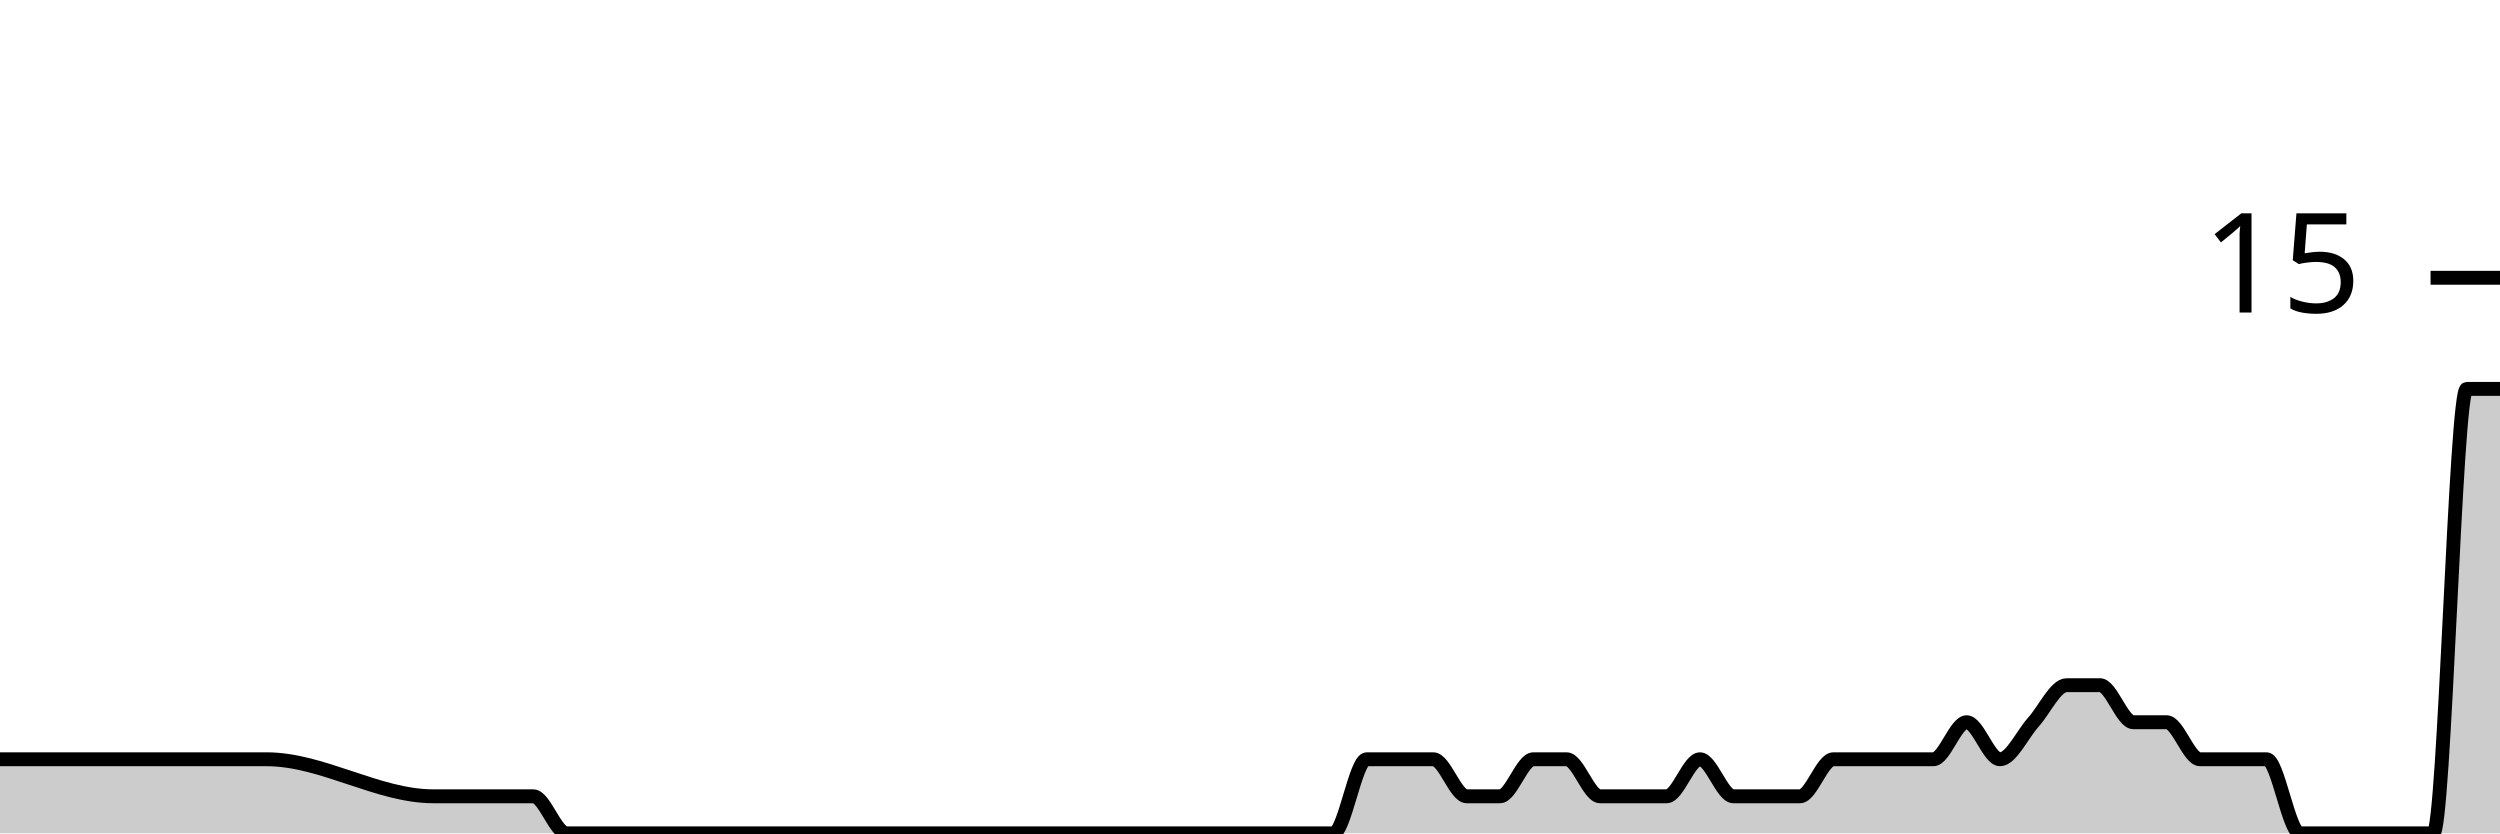
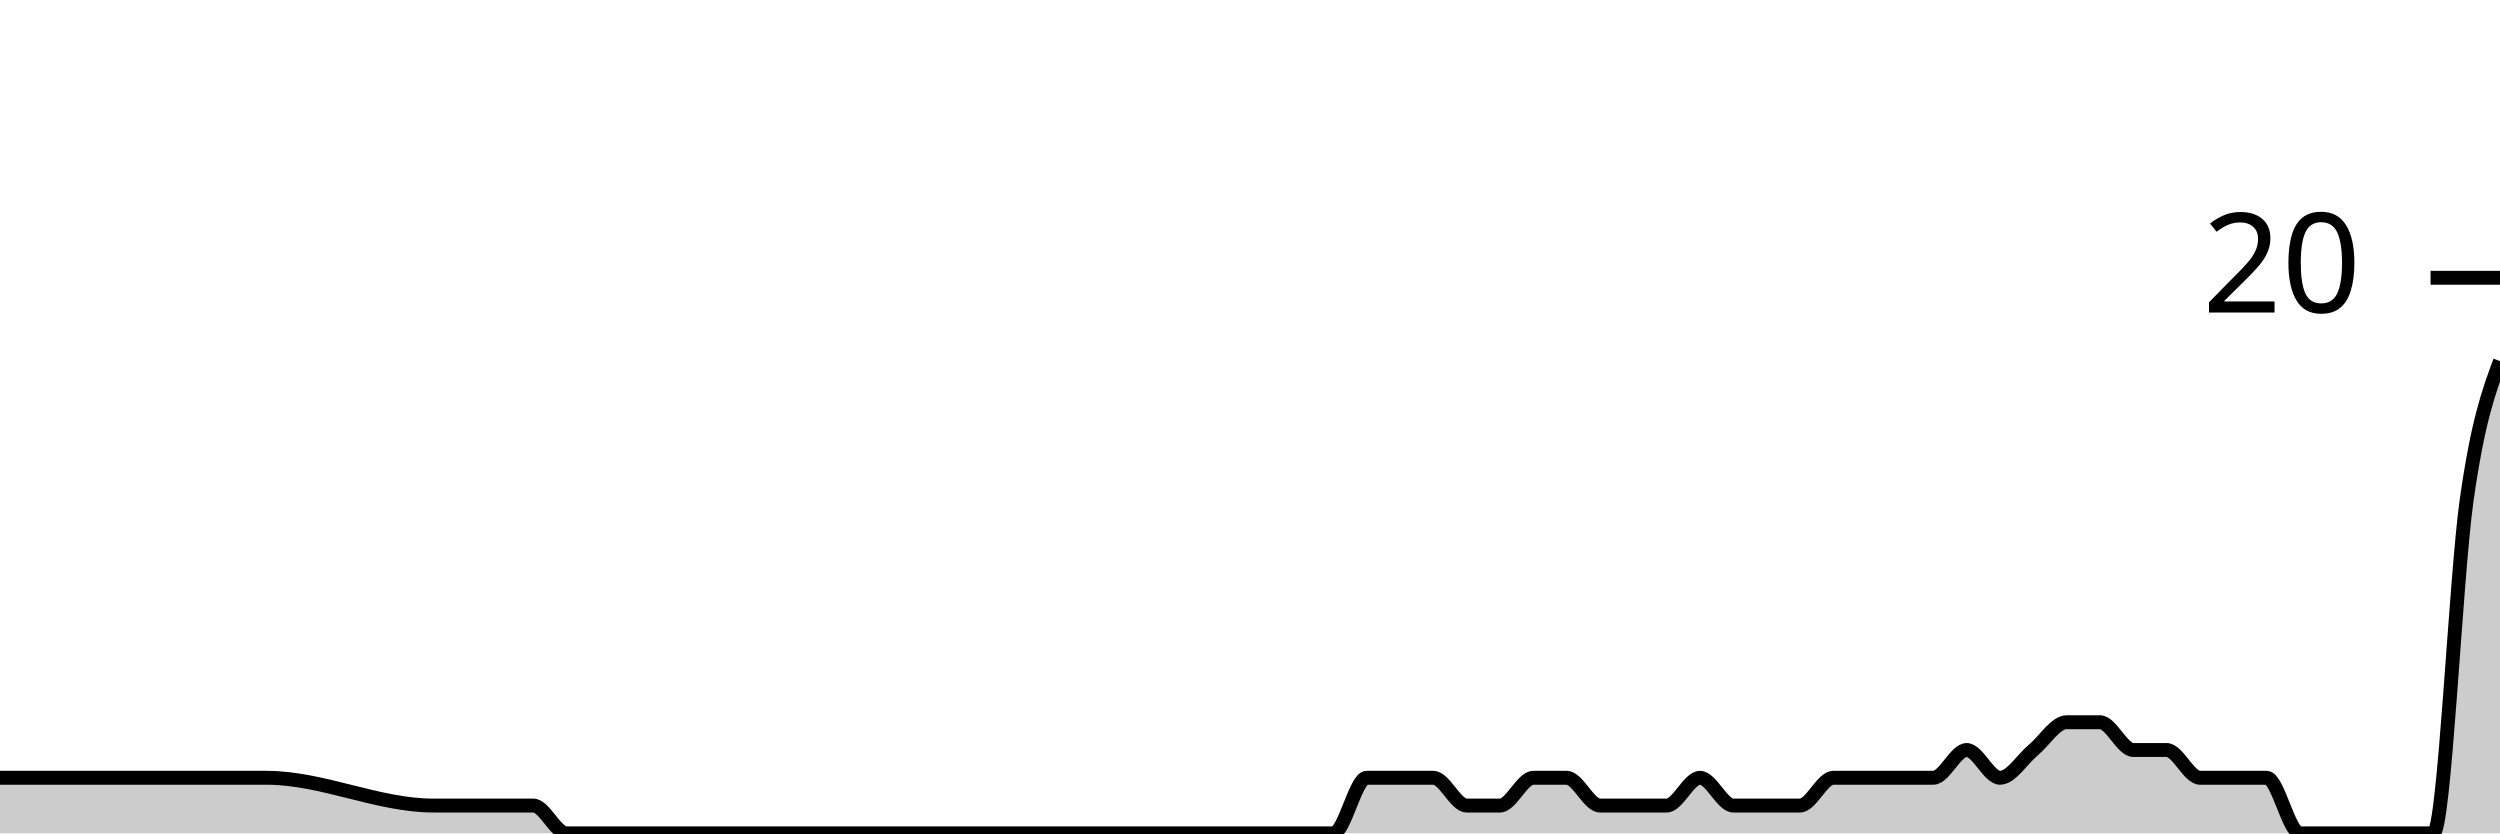
<svg xmlns="http://www.w3.org/2000/svg" viewBox="0 0 180 60">
  <g transform="translate(0,20)">
-     <path class="area" fill="rgba(0, 0, 0, 0.2)" d="M0,34.667C4.8,34.667,9.6,34.667,14.4,34.667C15.2,34.667,16,34.667,16.8,34.667C17.6,34.667,18.4,34.667,19.2,34.667C23.2,34.667,27.2,37.333,31.2,37.333C32.8,37.333,34.4,37.333,36,37.333C36.8,37.333,37.6,37.333,38.4,37.333C39.2,37.333,40,40,40.8,40C42.4,40,44,40,45.6,40C46.4,40,47.2,40,48,40C48.8,40,49.6,40,50.4,40C51.2,40,52,40,52.8,40C56,40,59.2,40,62.4,40C64,40,65.6,40,67.2,40C68,40,68.8,40,69.6,40C70.4,40,71.2,40,72,40C72.8,40,73.6,40,74.4,40C75.2,40,76,40,76.8,40C77.6,40,78.4,40,79.2,40C80.8,40,82.4,40,84,40C84.8,40,85.6,40,86.4,40C87.2,40,88,40,88.8,40C89.6,40,90.4,40,91.2,40C92,40,92.8,40,93.6,40C94.4,40,95.2,40,96,40C96.8,40,97.6,34.667,98.4,34.667C99.2,34.667,100,34.667,100.8,34.667C101.6,34.667,102.4,34.667,103.2,34.667C104,34.667,104.8,37.333,105.6,37.333C106.4,37.333,107.2,37.333,108,37.333C108.8,37.333,109.6,34.667,110.4,34.667C111.2,34.667,112,34.667,112.8,34.667C113.6,34.667,114.4,37.333,115.2,37.333C116,37.333,116.8,37.333,117.6,37.333C118.4,37.333,119.2,37.333,120,37.333C120.8,37.333,121.6,34.667,122.4,34.667C123.2,34.667,124,37.333,124.8,37.333C125.6,37.333,126.4,37.333,127.2,37.333C128,37.333,128.8,37.333,129.6,37.333C130.4,37.333,131.2,34.667,132,34.667C132.8,34.667,133.6,34.667,134.4,34.667C135.2,34.667,136,34.667,136.8,34.667C137.6,34.667,138.4,34.667,139.2,34.667C140,34.667,140.8,32,141.6,32C142.4,32,143.2,34.667,144,34.667C144.8,34.667,145.6,32.889,146.4,32C147.2,31.111,148,29.333,148.8,29.333C149.6,29.333,150.4,29.333,151.2,29.333C152,29.333,152.8,32,153.6,32C154.4,32,155.2,32,156,32C156.8,32,157.6,34.667,158.4,34.667C159.2,34.667,160,34.667,160.8,34.667C161.6,34.667,162.4,34.667,163.2,34.667C164,34.667,164.8,40,165.6,40C166.4,40,167.2,40,168,40C168.8,40,169.6,40,170.4,40C171.2,40,172,40,172.8,40C173.6,40,174.4,40,175.2,40C176,40,176.8,8,177.6,8C178.4,8,179.2,8,180,8L180,40C179.2,40,178.4,40,177.6,40C176.8,40,176,40,175.2,40C174.4,40,173.6,40,172.8,40C172,40,171.2,40,170.4,40C169.6,40,168.8,40,168,40C167.2,40,166.4,40,165.6,40C164.8,40,164,40,163.2,40C162.4,40,161.6,40,160.8,40C160,40,159.2,40,158.4,40C157.6,40,156.8,40,156,40C155.2,40,154.4,40,153.6,40C152.8,40,152,40,151.2,40C150.4,40,149.6,40,148.8,40C148,40,147.2,40,146.4,40C145.6,40,144.8,40,144,40C143.2,40,142.4,40,141.6,40C140.8,40,140,40,139.2,40C138.4,40,137.6,40,136.8,40C136,40,135.2,40,134.4,40C133.6,40,132.8,40,132,40C131.2,40,130.4,40,129.6,40C128.8,40,128,40,127.2,40C126.4,40,125.6,40,124.8,40C124,40,123.2,40,122.4,40C121.6,40,120.8,40,120,40C119.2,40,118.4,40,117.6,40C116.8,40,116,40,115.2,40C114.4,40,113.6,40,112.8,40C112,40,111.2,40,110.4,40C109.6,40,108.8,40,108,40C107.2,40,106.4,40,105.6,40C104.8,40,104,40,103.2,40C102.4,40,101.6,40,100.8,40C100,40,99.2,40,98.4,40C97.6,40,96.8,40,96,40C95.2,40,94.4,40,93.6,40C92.8,40,92,40,91.2,40C90.4,40,89.6,40,88.8,40C88,40,87.2,40,86.4,40C85.6,40,84.8,40,84,40C82.4,40,80.8,40,79.2,40C78.4,40,77.6,40,76.8,40C76,40,75.2,40,74.4,40C73.6,40,72.8,40,72,40C71.2,40,70.4,40,69.6,40C68.8,40,68,40,67.2,40C65.6,40,64,40,62.4,40C59.2,40,56,40,52.8,40C52,40,51.2,40,50.4,40C49.6,40,48.8,40,48,40C47.2,40,46.4,40,45.6,40C44,40,42.4,40,40.8,40C40,40,39.2,40,38.4,40C37.6,40,36.8,40,36,40C34.4,40,32.8,40,31.2,40C27.2,40,23.2,40,19.2,40C18.4,40,17.6,40,16.8,40C16,40,15.2,40,14.4,40C9.6,40,4.8,40,0,40Z" />
-     <path class="line" stroke="black" fill="none" d="M0,34.667C4.8,34.667,9.6,34.667,14.4,34.667C15.2,34.667,16,34.667,16.8,34.667C17.6,34.667,18.4,34.667,19.2,34.667C23.2,34.667,27.2,37.333,31.2,37.333C32.8,37.333,34.4,37.333,36,37.333C36.8,37.333,37.6,37.333,38.4,37.333C39.2,37.333,40,40,40.8,40C42.4,40,44,40,45.6,40C46.4,40,47.2,40,48,40C48.8,40,49.6,40,50.4,40C51.2,40,52,40,52.8,40C56,40,59.2,40,62.4,40C64,40,65.6,40,67.2,40C68,40,68.8,40,69.6,40C70.4,40,71.2,40,72,40C72.8,40,73.6,40,74.4,40C75.2,40,76,40,76.8,40C77.6,40,78.4,40,79.2,40C80.8,40,82.4,40,84,40C84.8,40,85.6,40,86.4,40C87.2,40,88,40,88.8,40C89.6,40,90.4,40,91.2,40C92,40,92.8,40,93.6,40C94.4,40,95.2,40,96,40C96.8,40,97.6,34.667,98.4,34.667C99.2,34.667,100,34.667,100.8,34.667C101.6,34.667,102.4,34.667,103.2,34.667C104,34.667,104.8,37.333,105.6,37.333C106.4,37.333,107.2,37.333,108,37.333C108.8,37.333,109.6,34.667,110.4,34.667C111.2,34.667,112,34.667,112.8,34.667C113.6,34.667,114.4,37.333,115.2,37.333C116,37.333,116.8,37.333,117.6,37.333C118.4,37.333,119.2,37.333,120,37.333C120.8,37.333,121.6,34.667,122.4,34.667C123.2,34.667,124,37.333,124.8,37.333C125.6,37.333,126.4,37.333,127.2,37.333C128,37.333,128.8,37.333,129.6,37.333C130.4,37.333,131.2,34.667,132,34.667C132.8,34.667,133.6,34.667,134.4,34.667C135.2,34.667,136,34.667,136.8,34.667C137.6,34.667,138.4,34.667,139.2,34.667C140,34.667,140.8,32,141.6,32C142.4,32,143.2,34.667,144,34.667C144.8,34.667,145.6,32.889,146.4,32C147.2,31.111,148,29.333,148.8,29.333C149.6,29.333,150.4,29.333,151.2,29.333C152,29.333,152.8,32,153.6,32C154.4,32,155.2,32,156,32C156.8,32,157.6,34.667,158.4,34.667C159.2,34.667,160,34.667,160.8,34.667C161.6,34.667,162.4,34.667,163.2,34.667C164,34.667,164.8,40,165.6,40C166.4,40,167.2,40,168,40C168.8,40,169.6,40,170.4,40C171.2,40,172,40,172.8,40C173.6,40,174.4,40,175.2,40C176,40,176.8,8,177.6,8C178.4,8,179.2,8,180,8" />
+     <path class="area" fill="rgba(0, 0, 0, 0.2)" d="M0,36C4.8,36,9.6,36,14.4,36C15.2,36,16,36,16.8,36C17.6,36,18.4,36,19.2,36C23.2,36,27.2,38,31.2,38C32.8,38,34.4,38,36,38C36.8,38,37.6,38,38.4,38C39.2,38,40,40,40.8,40C42.4,40,44,40,45.6,40C46.4,40,47.2,40,48,40C48.8,40,49.6,40,50.4,40C51.2,40,52,40,52.8,40C56,40,59.2,40,62.4,40C64,40,65.6,40,67.2,40C68,40,68.8,40,69.6,40C70.4,40,71.2,40,72,40C72.8,40,73.6,40,74.4,40C75.2,40,76,40,76.8,40C77.6,40,78.4,40,79.2,40C80.8,40,82.4,40,84,40C84.8,40,85.6,40,86.4,40C87.2,40,88,40,88.8,40C89.6,40,90.4,40,91.2,40C92,40,92.8,40,93.6,40C94.4,40,95.2,40,96,40C96.8,40,97.6,36,98.4,36C99.2,36,100,36,100.8,36C101.6,36,102.4,36,103.2,36C104,36,104.8,38,105.6,38C106.4,38,107.2,38,108,38C108.8,38,109.6,36,110.4,36C111.2,36,112,36,112.8,36C113.6,36,114.4,38,115.2,38C116,38,116.8,38,117.6,38C118.4,38,119.2,38,120,38C120.8,38,121.6,36,122.4,36C123.2,36,124,38,124.8,38C125.6,38,126.4,38,127.2,38C128,38,128.8,38,129.6,38C130.4,38,131.2,36,132,36C132.8,36,133.6,36,134.4,36C135.2,36,136,36,136.8,36C137.6,36,138.4,36,139.2,36C140,36,140.8,34,141.6,34C142.4,34,143.2,36,144,36C144.8,36,145.6,34.667,146.4,34C147.2,33.333,148,32,148.8,32C149.6,32,150.4,32,151.2,32C152,32,152.8,34,153.6,34C154.4,34,155.2,34,156,34C156.8,34,157.6,36,158.4,36C159.2,36,160,36,160.8,36C161.6,36,162.4,36,163.2,36C164,36,164.8,40,165.6,40C166.4,40,167.2,40,168,40C168.8,40,169.6,40,170.4,40C171.2,40,172,40,172.8,40C173.6,40,174.4,40,175.2,40C176,40,176.8,21.667,177.6,16C178.4,10.333,179.2,8.167,180,6L180,40C179.2,40,178.4,40,177.6,40C176.8,40,176,40,175.2,40C174.4,40,173.6,40,172.8,40C172,40,171.2,40,170.4,40C169.6,40,168.8,40,168,40C167.2,40,166.4,40,165.6,40C164.8,40,164,40,163.2,40C162.4,40,161.6,40,160.8,40C160,40,159.2,40,158.4,40C157.6,40,156.8,40,156,40C155.2,40,154.4,40,153.6,40C152.8,40,152,40,151.2,40C150.4,40,149.6,40,148.8,40C148,40,147.2,40,146.4,40C145.6,40,144.8,40,144,40C143.2,40,142.4,40,141.6,40C140.8,40,140,40,139.2,40C138.4,40,137.6,40,136.8,40C136,40,135.2,40,134.4,40C133.6,40,132.8,40,132,40C131.2,40,130.4,40,129.6,40C128.8,40,128,40,127.2,40C126.4,40,125.6,40,124.8,40C124,40,123.2,40,122.4,40C121.6,40,120.8,40,120,40C119.2,40,118.4,40,117.6,40C116.8,40,116,40,115.2,40C114.4,40,113.6,40,112.8,40C112,40,111.2,40,110.4,40C109.6,40,108.8,40,108,40C107.2,40,106.4,40,105.6,40C104.8,40,104,40,103.2,40C102.4,40,101.6,40,100.8,40C100,40,99.2,40,98.4,40C97.6,40,96.8,40,96,40C95.2,40,94.4,40,93.6,40C92.8,40,92,40,91.2,40C90.4,40,89.6,40,88.8,40C88,40,87.2,40,86.4,40C85.6,40,84.8,40,84,40C82.4,40,80.8,40,79.2,40C78.4,40,77.6,40,76.8,40C76,40,75.2,40,74.4,40C73.6,40,72.8,40,72,40C71.2,40,70.4,40,69.6,40C68.8,40,68,40,67.2,40C65.6,40,64,40,62.4,40C59.2,40,56,40,52.8,40C52,40,51.2,40,50.4,40C49.6,40,48.8,40,48,40C47.2,40,46.4,40,45.6,40C44,40,42.4,40,40.8,40C40,40,39.2,40,38.4,40C37.6,40,36.8,40,36,40C34.4,40,32.8,40,31.2,40C27.2,40,23.2,40,19.2,40C18.4,40,17.6,40,16.8,40C16,40,15.2,40,14.4,40C9.6,40,4.8,40,0,40Z" />
+     <path class="line" stroke="black" fill="none" d="M0,36C4.8,36,9.6,36,14.4,36C15.2,36,16,36,16.8,36C17.6,36,18.4,36,19.2,36C23.2,36,27.2,38,31.2,38C32.8,38,34.4,38,36,38C36.8,38,37.6,38,38.4,38C39.2,38,40,40,40.8,40C42.4,40,44,40,45.6,40C46.4,40,47.2,40,48,40C48.8,40,49.6,40,50.4,40C51.2,40,52,40,52.8,40C56,40,59.2,40,62.4,40C64,40,65.6,40,67.2,40C68,40,68.8,40,69.6,40C70.4,40,71.2,40,72,40C72.8,40,73.6,40,74.4,40C75.2,40,76,40,76.8,40C77.6,40,78.4,40,79.2,40C80.8,40,82.4,40,84,40C84.8,40,85.6,40,86.4,40C87.2,40,88,40,88.8,40C89.6,40,90.4,40,91.2,40C92,40,92.8,40,93.6,40C94.4,40,95.2,40,96,40C96.8,40,97.6,36,98.4,36C99.2,36,100,36,100.8,36C101.6,36,102.4,36,103.2,36C104,36,104.8,38,105.6,38C106.4,38,107.2,38,108,38C108.8,38,109.6,36,110.4,36C111.2,36,112,36,112.8,36C113.6,36,114.4,38,115.2,38C116,38,116.8,38,117.6,38C118.4,38,119.2,38,120,38C120.8,38,121.6,36,122.4,36C123.2,36,124,38,124.8,38C125.6,38,126.4,38,127.2,38C128,38,128.8,38,129.6,38C130.4,38,131.2,36,132,36C132.8,36,133.6,36,134.4,36C135.2,36,136,36,136.8,36C137.6,36,138.4,36,139.2,36C140,36,140.8,34,141.6,34C142.4,34,143.2,36,144,36C144.8,36,145.6,34.667,146.4,34C147.2,33.333,148,32,148.8,32C149.6,32,150.4,32,151.2,32C152,32,152.8,34,153.6,34C154.4,34,155.2,34,156,34C156.8,34,157.6,36,158.4,36C159.2,36,160,36,160.8,36C161.6,36,162.4,36,163.2,36C164,36,164.8,40,165.6,40C166.4,40,167.2,40,168,40C168.8,40,169.6,40,170.4,40C171.2,40,172,40,172.8,40C173.6,40,174.4,40,175.2,40C176,40,176.8,21.667,177.6,16C178.4,10.333,179.2,8.167,180,6" />
    <path class="axis-ceiling" stroke-width="1" stroke="black" fill="none" d="M175,0L180,0" />
-     <text class="axis-ceiling-label" font-family="sans-serif" text-anchor="end" font-size="10px" x="170" y="2.5">15</text>
+     <text class="axis-ceiling-label" font-family="sans-serif" text-anchor="end" font-size="10px" x="170" y="2.5">20</text>
  </g>
</svg>
